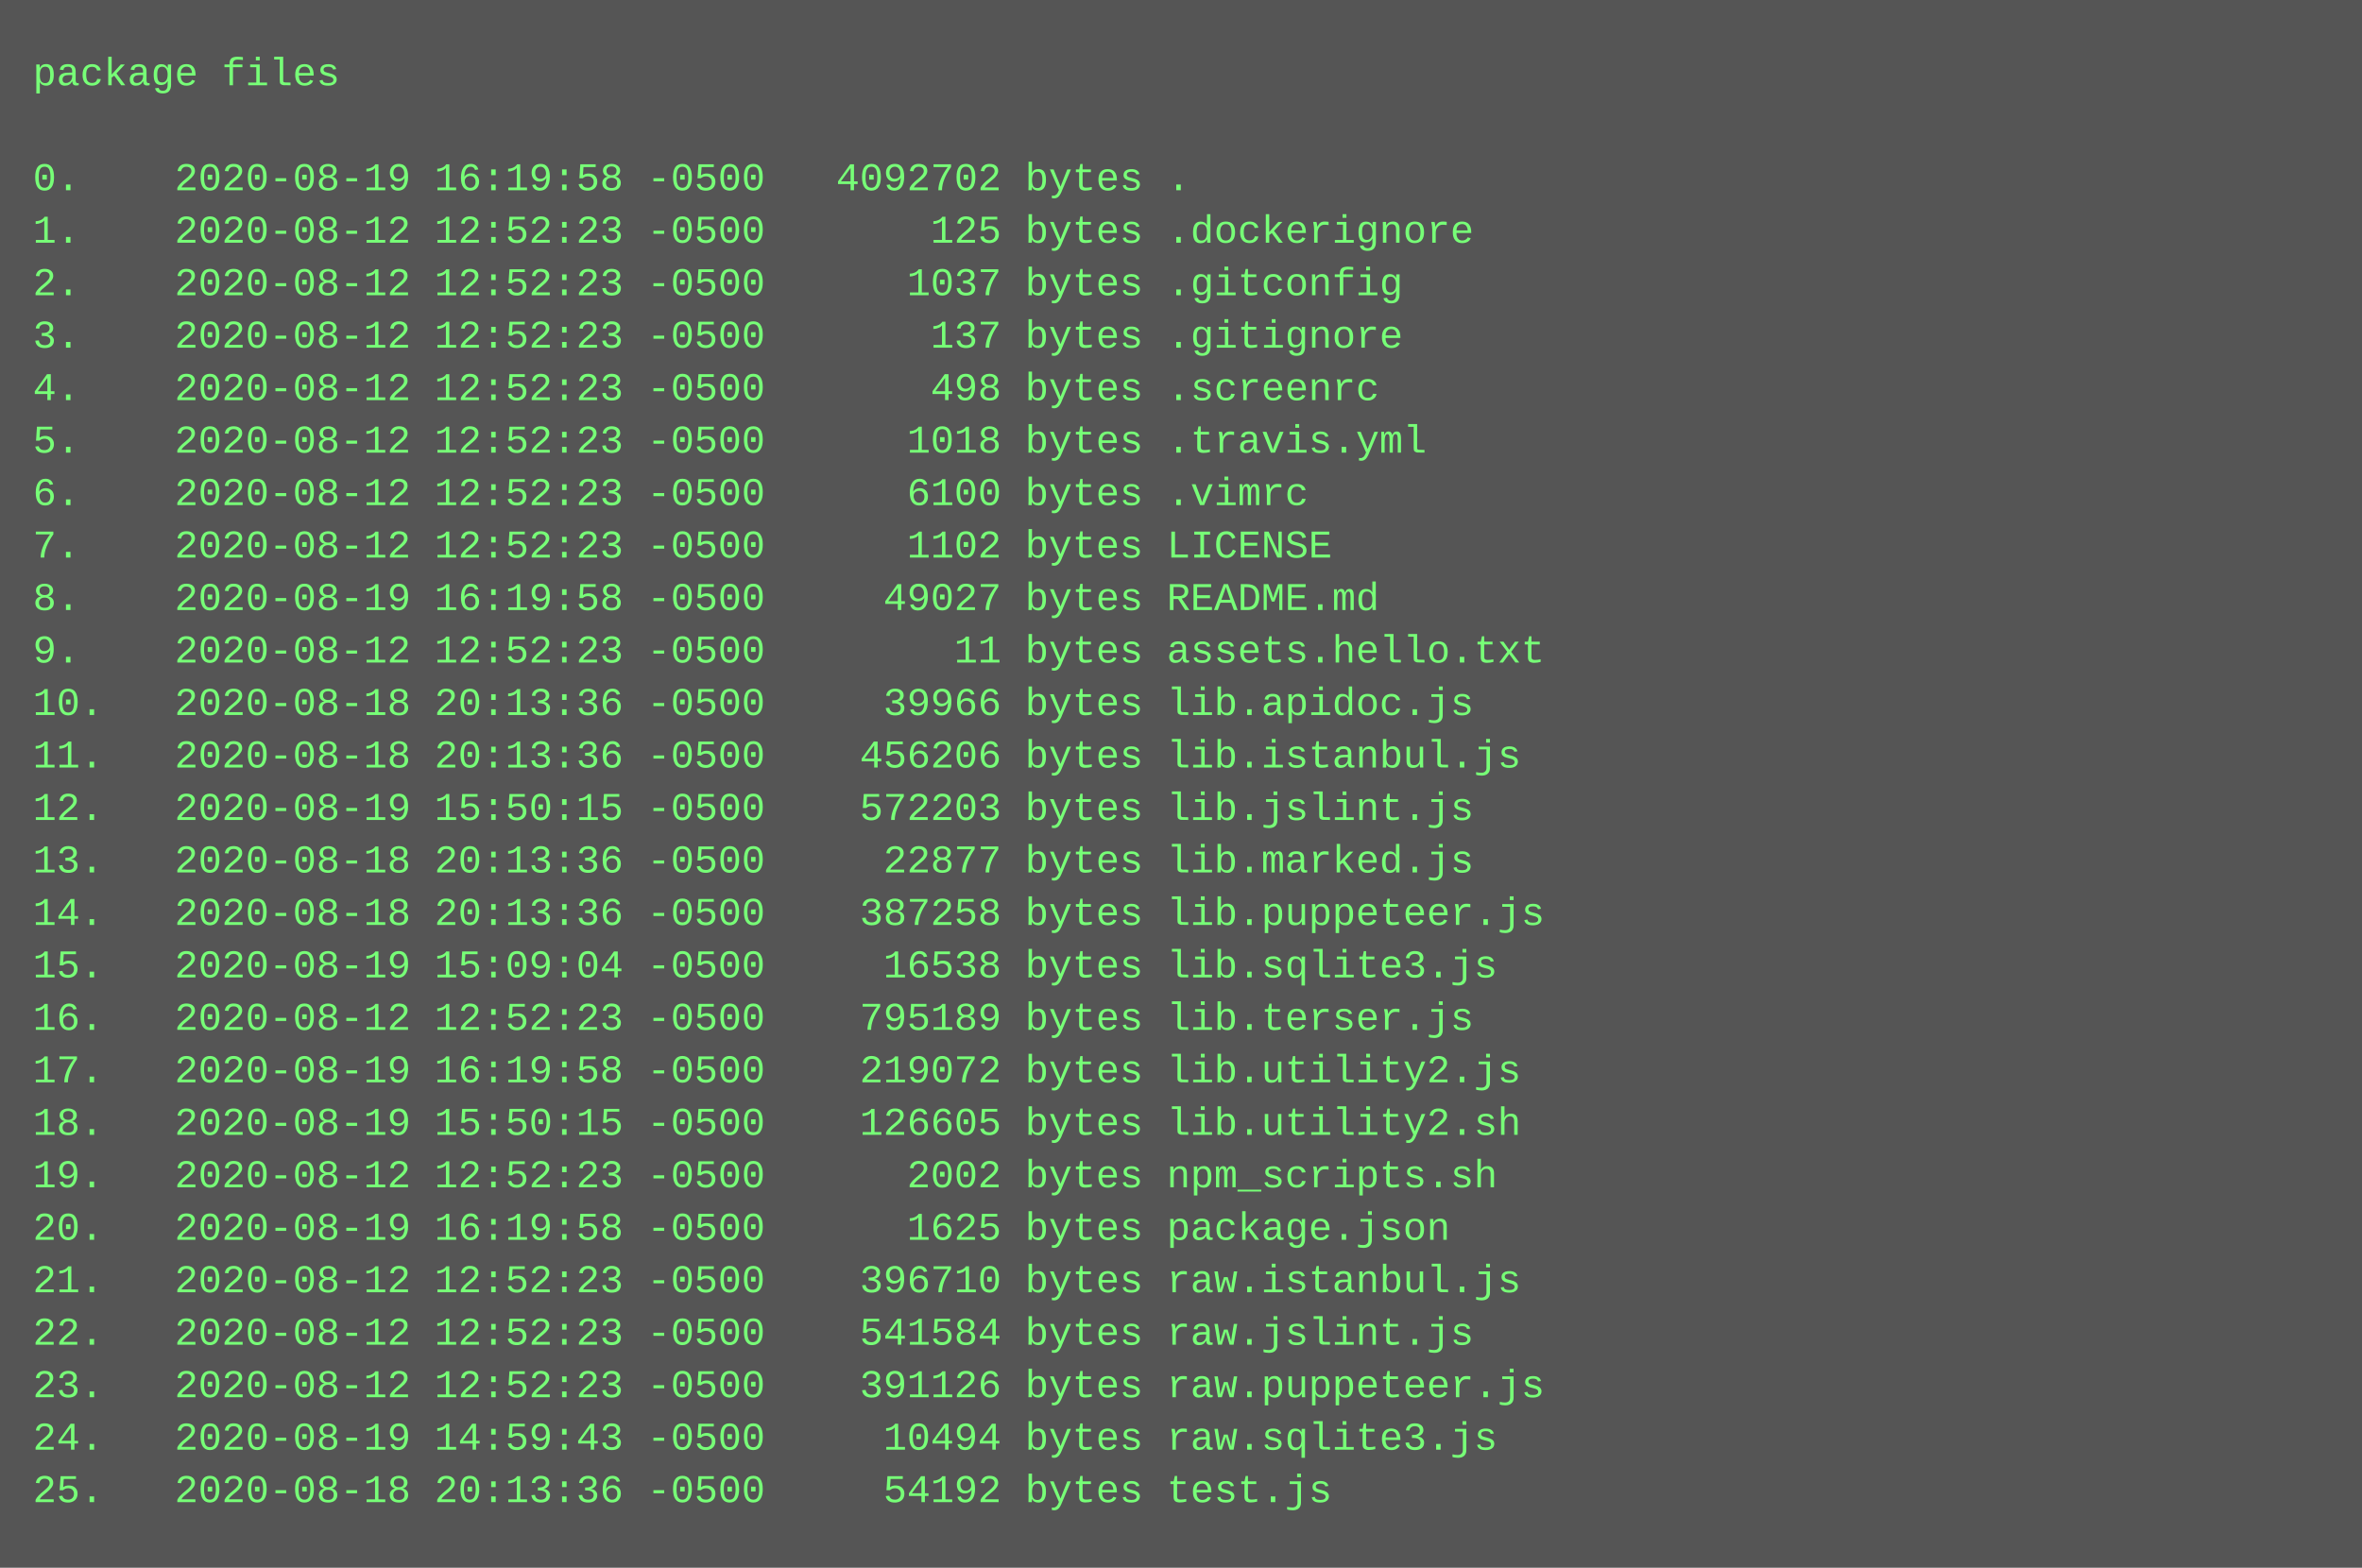
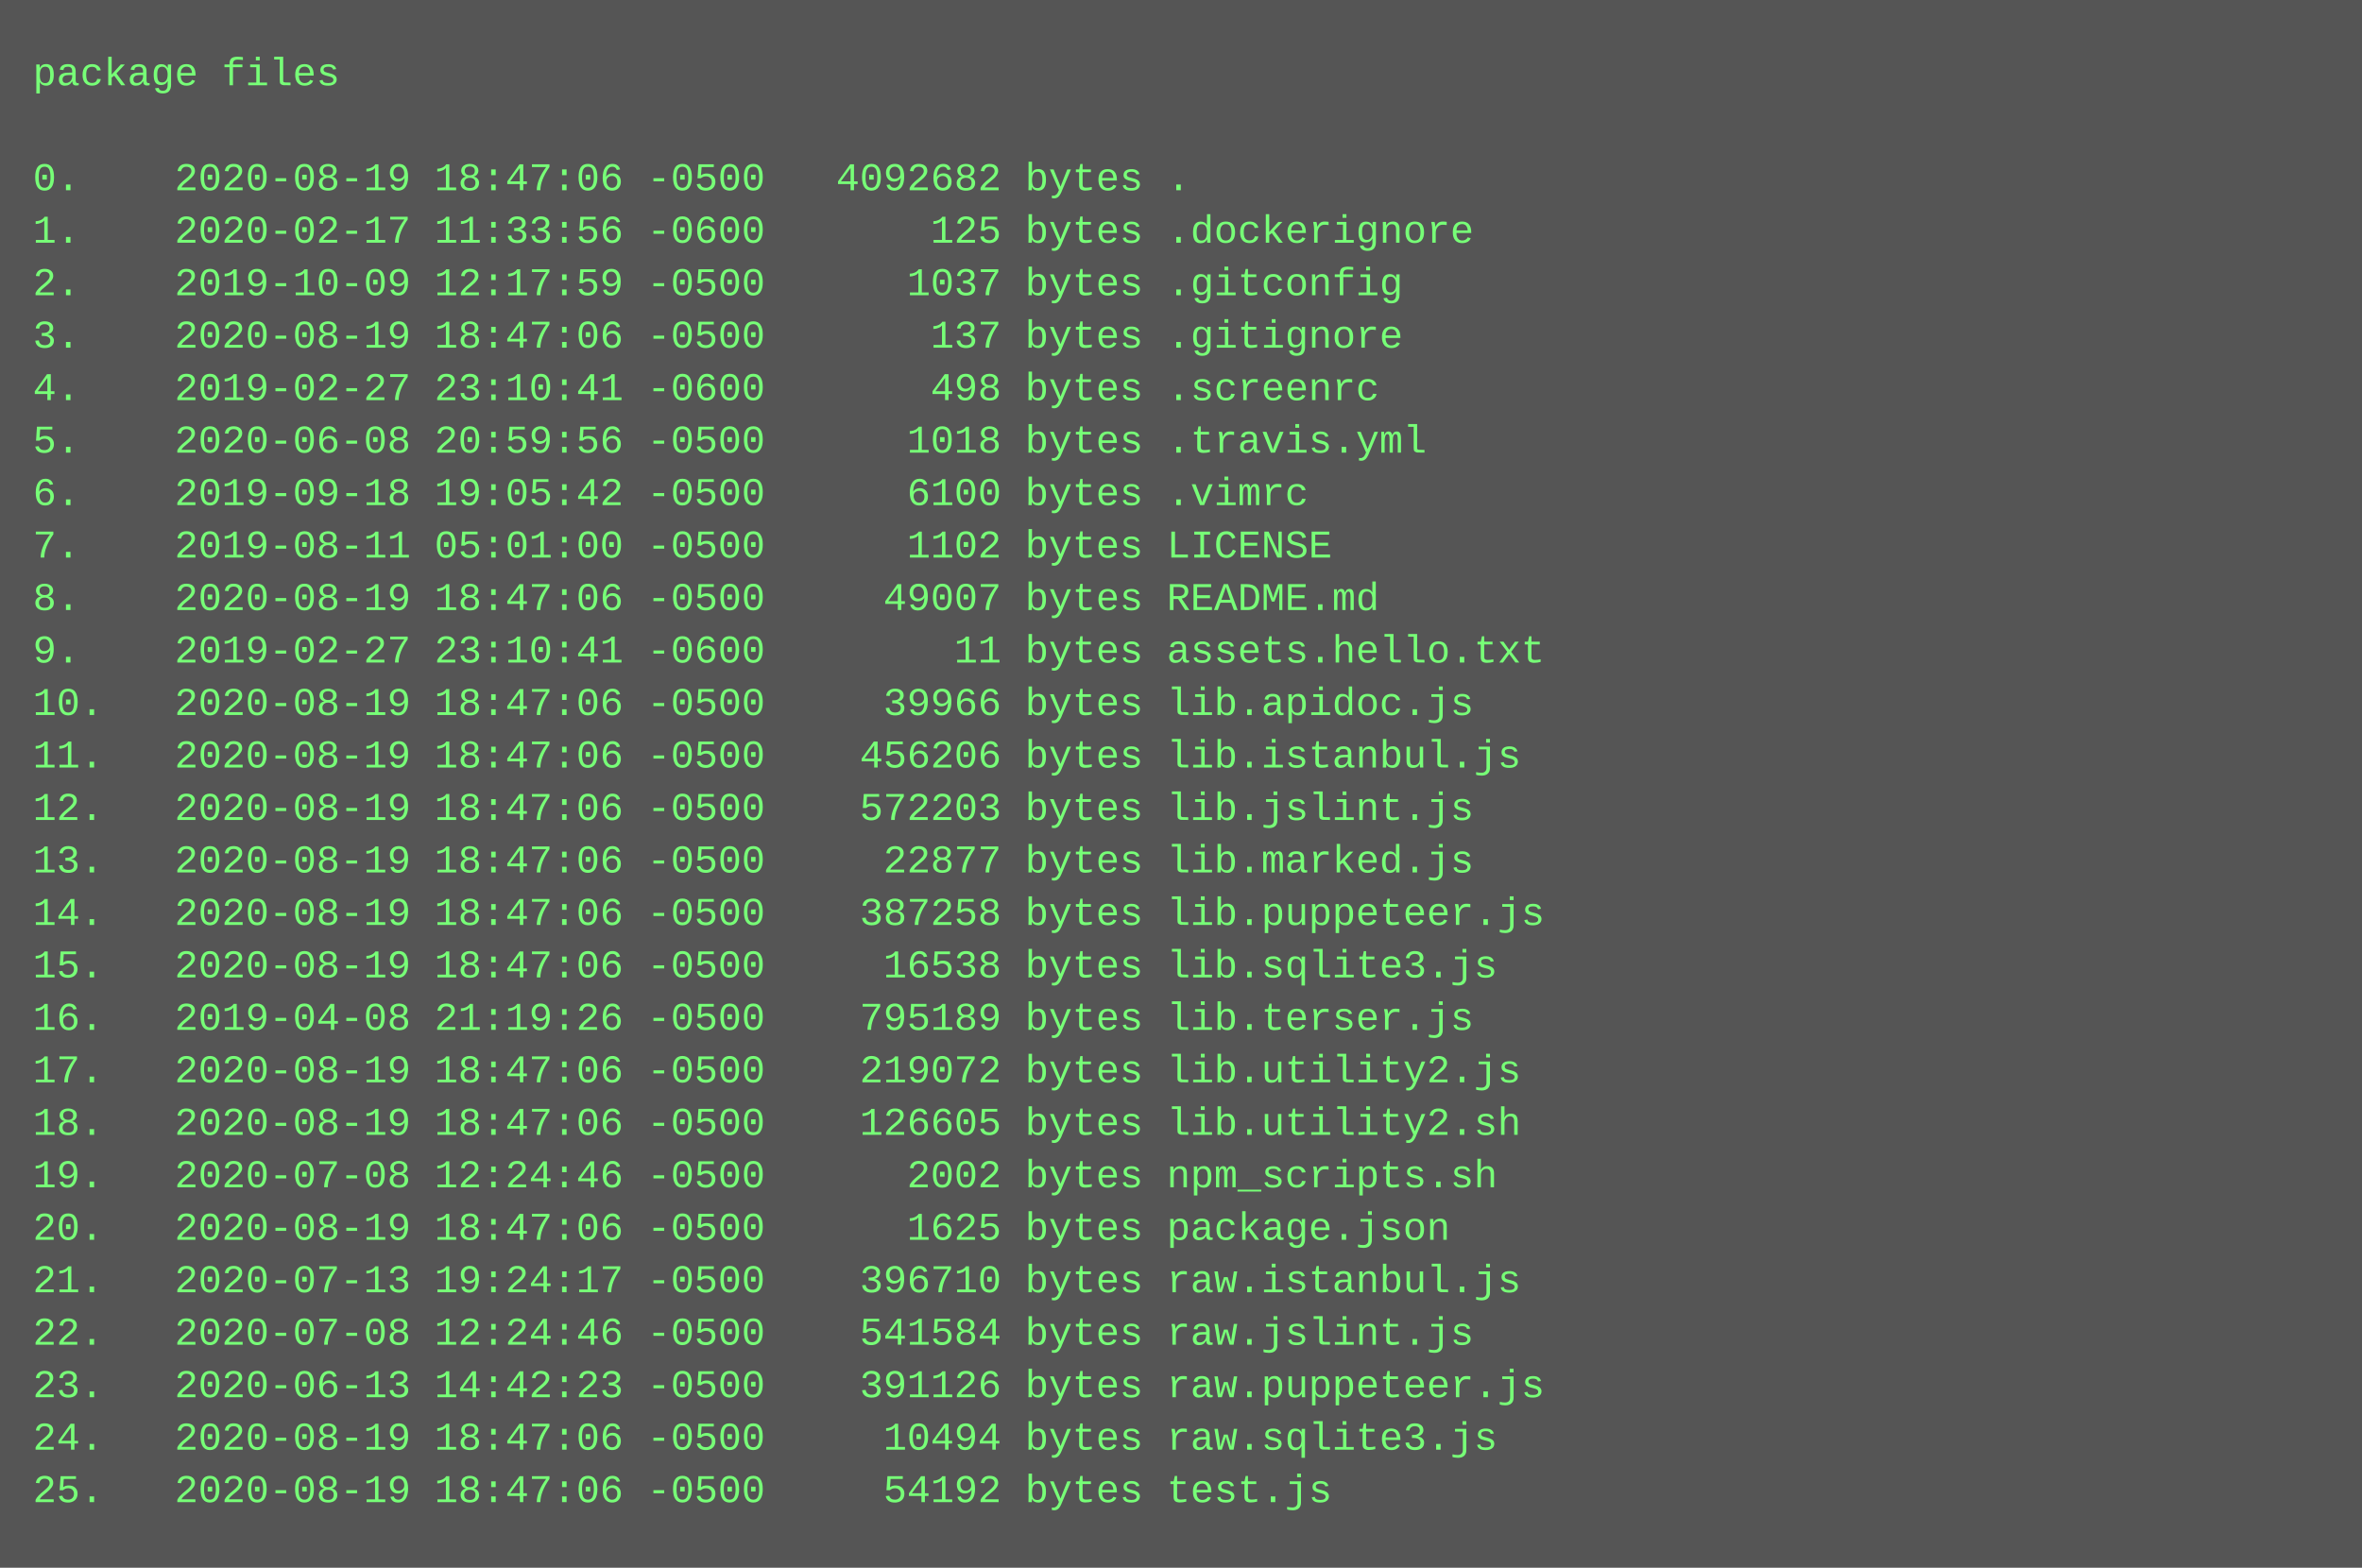
<svg xmlns="http://www.w3.org/2000/svg" height="478" width="720">
  <rect height="478" fill="#555" width="720" />
  <text fill="#7f7" font-family="Courier New" font-size="12" xml:space="preserve">
    <tspan x="10" y="26">package files</tspan>
    <tspan x="10" y="42" />
-     <tspan x="10" y="58">0.    2020-08-19 16:19:58 -0500   4092702 bytes .</tspan>
-     <tspan x="10" y="74">1.    2020-08-12 12:52:23 -0500       125 bytes .dockerignore</tspan>
-     <tspan x="10" y="90">2.    2020-08-12 12:52:23 -0500      1037 bytes .gitconfig</tspan>
-     <tspan x="10" y="106">3.    2020-08-12 12:52:23 -0500       137 bytes .gitignore</tspan>
-     <tspan x="10" y="122">4.    2020-08-12 12:52:23 -0500       498 bytes .screenrc</tspan>
-     <tspan x="10" y="138">5.    2020-08-12 12:52:23 -0500      1018 bytes .travis.yml</tspan>
-     <tspan x="10" y="154">6.    2020-08-12 12:52:23 -0500      6100 bytes .vimrc</tspan>
-     <tspan x="10" y="170">7.    2020-08-12 12:52:23 -0500      1102 bytes LICENSE</tspan>
-     <tspan x="10" y="186">8.    2020-08-19 16:19:58 -0500     49027 bytes README.md</tspan>
-     <tspan x="10" y="202">9.    2020-08-12 12:52:23 -0500        11 bytes assets.hello.txt</tspan>
-     <tspan x="10" y="218">10.   2020-08-18 20:13:36 -0500     39966 bytes lib.apidoc.js</tspan>
-     <tspan x="10" y="234">11.   2020-08-18 20:13:36 -0500    456206 bytes lib.istanbul.js</tspan>
-     <tspan x="10" y="250">12.   2020-08-19 15:50:15 -0500    572203 bytes lib.jslint.js</tspan>
-     <tspan x="10" y="266">13.   2020-08-18 20:13:36 -0500     22877 bytes lib.marked.js</tspan>
-     <tspan x="10" y="282">14.   2020-08-18 20:13:36 -0500    387258 bytes lib.puppeteer.js</tspan>
-     <tspan x="10" y="298">15.   2020-08-19 15:09:04 -0500     16538 bytes lib.sqlite3.js</tspan>
-     <tspan x="10" y="314">16.   2020-08-12 12:52:23 -0500    795189 bytes lib.terser.js</tspan>
-     <tspan x="10" y="330">17.   2020-08-19 16:19:58 -0500    219072 bytes lib.utility2.js</tspan>
-     <tspan x="10" y="346">18.   2020-08-19 15:50:15 -0500    126605 bytes lib.utility2.sh</tspan>
-     <tspan x="10" y="362">19.   2020-08-12 12:52:23 -0500      2002 bytes npm_scripts.sh</tspan>
-     <tspan x="10" y="378">20.   2020-08-19 16:19:58 -0500      1625 bytes package.json</tspan>
-     <tspan x="10" y="394">21.   2020-08-12 12:52:23 -0500    396710 bytes raw.istanbul.js</tspan>
-     <tspan x="10" y="410">22.   2020-08-12 12:52:23 -0500    541584 bytes raw.jslint.js</tspan>
-     <tspan x="10" y="426">23.   2020-08-12 12:52:23 -0500    391126 bytes raw.puppeteer.js</tspan>
-     <tspan x="10" y="442">24.   2020-08-19 14:59:43 -0500     10494 bytes raw.sqlite3.js</tspan>
-     <tspan x="10" y="458">25.   2020-08-18 20:13:36 -0500     54192 bytes test.js</tspan>
+     <tspan x="10" y="58">0.    2020-08-19 18:47:06 -0500   4092682 bytes .</tspan>
+     <tspan x="10" y="74">1.    2020-02-17 11:33:56 -0600       125 bytes .dockerignore</tspan>
+     <tspan x="10" y="90">2.    2019-10-09 12:17:59 -0500      1037 bytes .gitconfig</tspan>
+     <tspan x="10" y="106">3.    2020-08-19 18:47:06 -0500       137 bytes .gitignore</tspan>
+     <tspan x="10" y="122">4.    2019-02-27 23:10:41 -0600       498 bytes .screenrc</tspan>
+     <tspan x="10" y="138">5.    2020-06-08 20:59:56 -0500      1018 bytes .travis.yml</tspan>
+     <tspan x="10" y="154">6.    2019-09-18 19:05:42 -0500      6100 bytes .vimrc</tspan>
+     <tspan x="10" y="170">7.    2019-08-11 05:01:00 -0500      1102 bytes LICENSE</tspan>
+     <tspan x="10" y="186">8.    2020-08-19 18:47:06 -0500     49007 bytes README.md</tspan>
+     <tspan x="10" y="202">9.    2019-02-27 23:10:41 -0600        11 bytes assets.hello.txt</tspan>
+     <tspan x="10" y="218">10.   2020-08-19 18:47:06 -0500     39966 bytes lib.apidoc.js</tspan>
+     <tspan x="10" y="234">11.   2020-08-19 18:47:06 -0500    456206 bytes lib.istanbul.js</tspan>
+     <tspan x="10" y="250">12.   2020-08-19 18:47:06 -0500    572203 bytes lib.jslint.js</tspan>
+     <tspan x="10" y="266">13.   2020-08-19 18:47:06 -0500     22877 bytes lib.marked.js</tspan>
+     <tspan x="10" y="282">14.   2020-08-19 18:47:06 -0500    387258 bytes lib.puppeteer.js</tspan>
+     <tspan x="10" y="298">15.   2020-08-19 18:47:06 -0500     16538 bytes lib.sqlite3.js</tspan>
+     <tspan x="10" y="314">16.   2019-04-08 21:19:26 -0500    795189 bytes lib.terser.js</tspan>
+     <tspan x="10" y="330">17.   2020-08-19 18:47:06 -0500    219072 bytes lib.utility2.js</tspan>
+     <tspan x="10" y="346">18.   2020-08-19 18:47:06 -0500    126605 bytes lib.utility2.sh</tspan>
+     <tspan x="10" y="362">19.   2020-07-08 12:24:46 -0500      2002 bytes npm_scripts.sh</tspan>
+     <tspan x="10" y="378">20.   2020-08-19 18:47:06 -0500      1625 bytes package.json</tspan>
+     <tspan x="10" y="394">21.   2020-07-13 19:24:17 -0500    396710 bytes raw.istanbul.js</tspan>
+     <tspan x="10" y="410">22.   2020-07-08 12:24:46 -0500    541584 bytes raw.jslint.js</tspan>
+     <tspan x="10" y="426">23.   2020-06-13 14:42:23 -0500    391126 bytes raw.puppeteer.js</tspan>
+     <tspan x="10" y="442">24.   2020-08-19 18:47:06 -0500     10494 bytes raw.sqlite3.js</tspan>
+     <tspan x="10" y="458">25.   2020-08-19 18:47:06 -0500     54192 bytes test.js</tspan>
  </text>
</svg>
